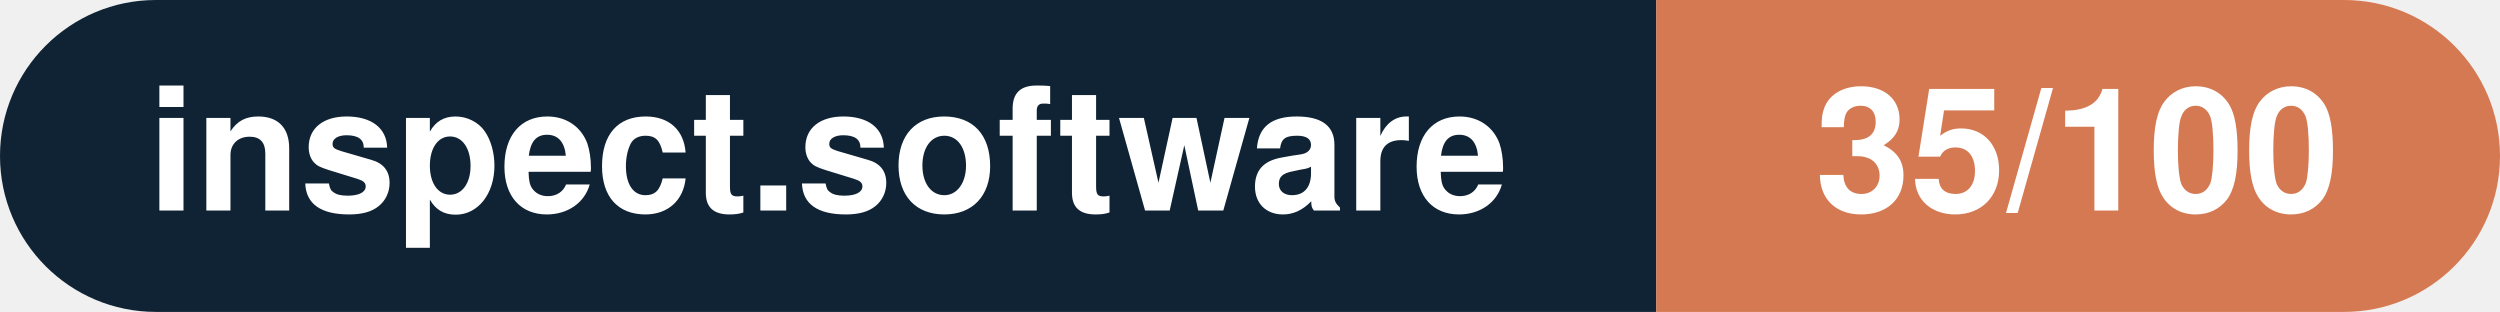
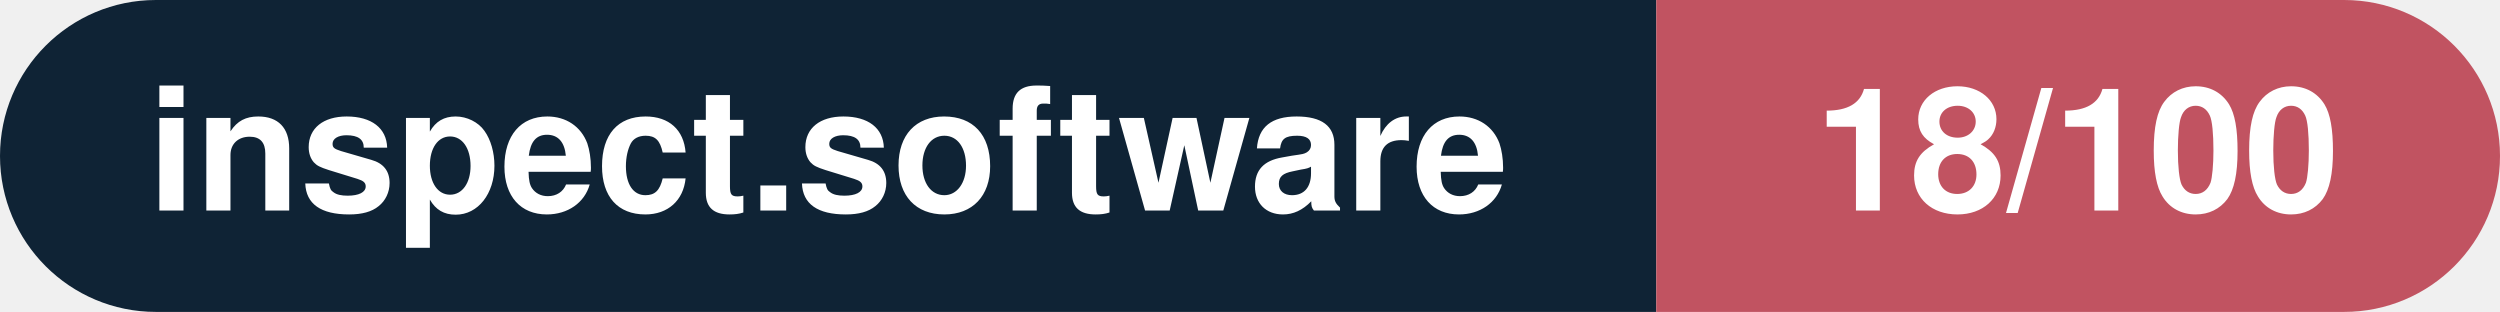
- <svg xmlns="http://www.w3.org/2000/svg" width="160.3" height="20" viewBox="0 0 160.3 20" role="img" aria-label="inspect.software: 35/100">
+ <svg xmlns="http://www.w3.org/2000/svg" width="160.3" height="20" viewBox="0 0 160.3 20" role="img" aria-label="inspect.software: 18/100">
  <clipPath id="rnd">
    <rect width="160.3" height="20" rx="10.0" fill="#fff" />
  </clipPath>
  <g clip-path="url(#rnd)">
    <rect width="106.2" height="20" fill="#0f2335" />
-     <rect x="106.2" width="54.1" height="20" fill="#d57953" />
+     <rect x="106.2" width="54.1" height="20" fill="#c15361" />
  </g>
  <g fill="#fff" text-anchor="middle" font-family="Helvetica Neue,Helvetica,Arial,sans-serif" font-size="11">
    <text x="53.1" y="13.5" font-weight="600">inspect.software</text>
-     <text x="133.2" y="13.5" font-weight="700">35/100</text>
+     <text x="133.2" y="13.5" font-weight="700">18/100</text>
  </g>
</svg>
